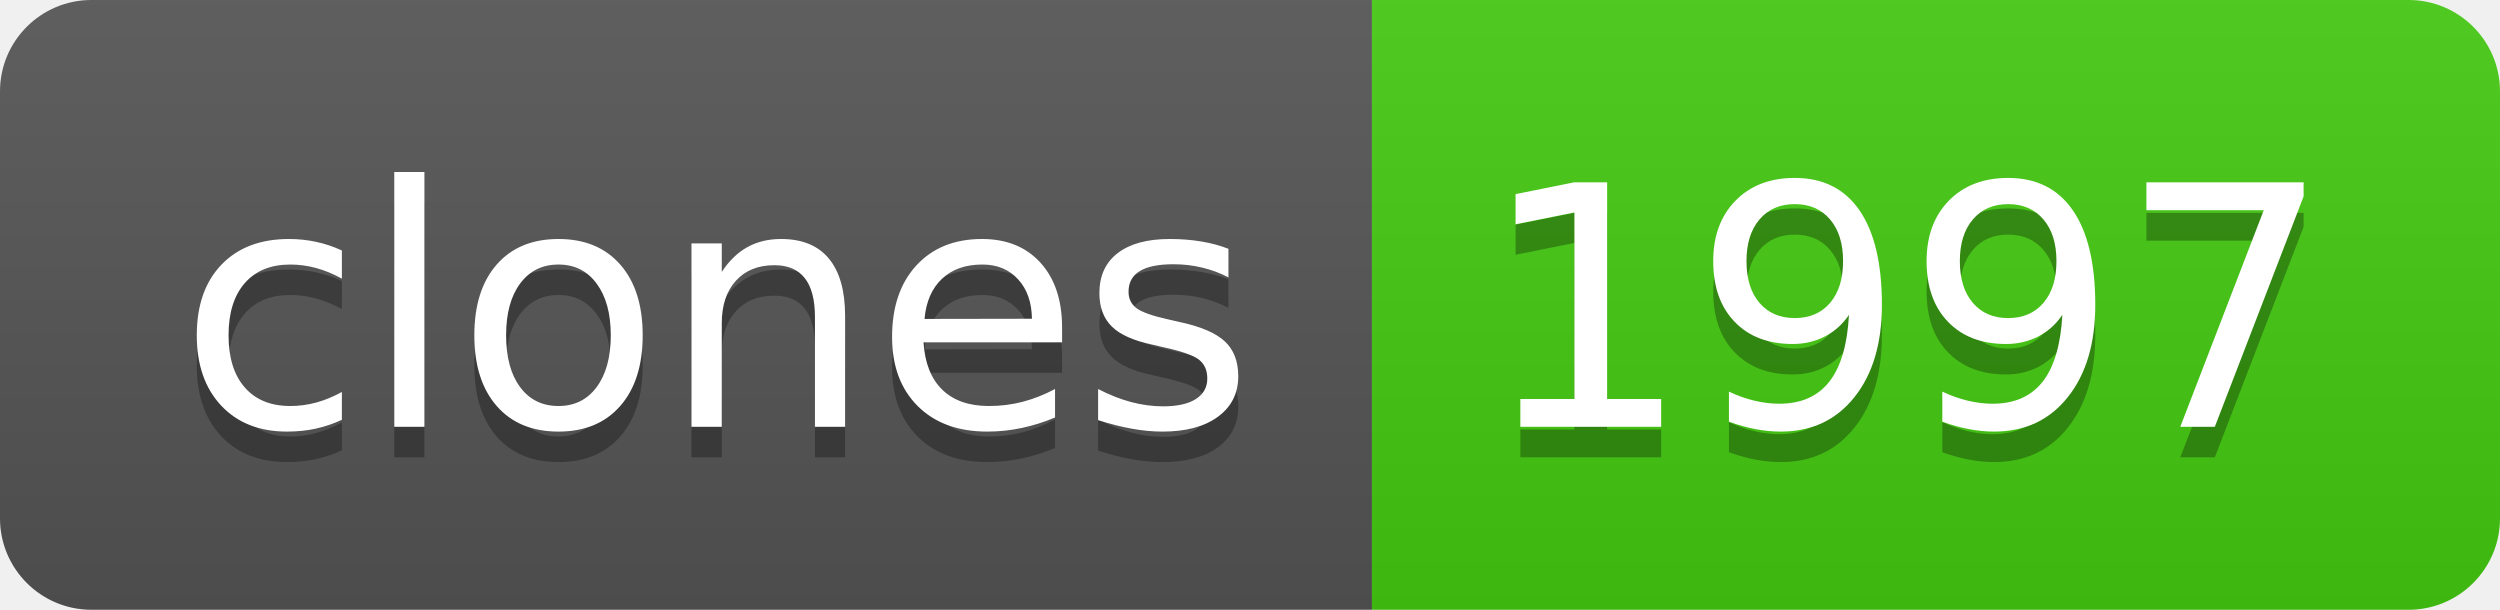
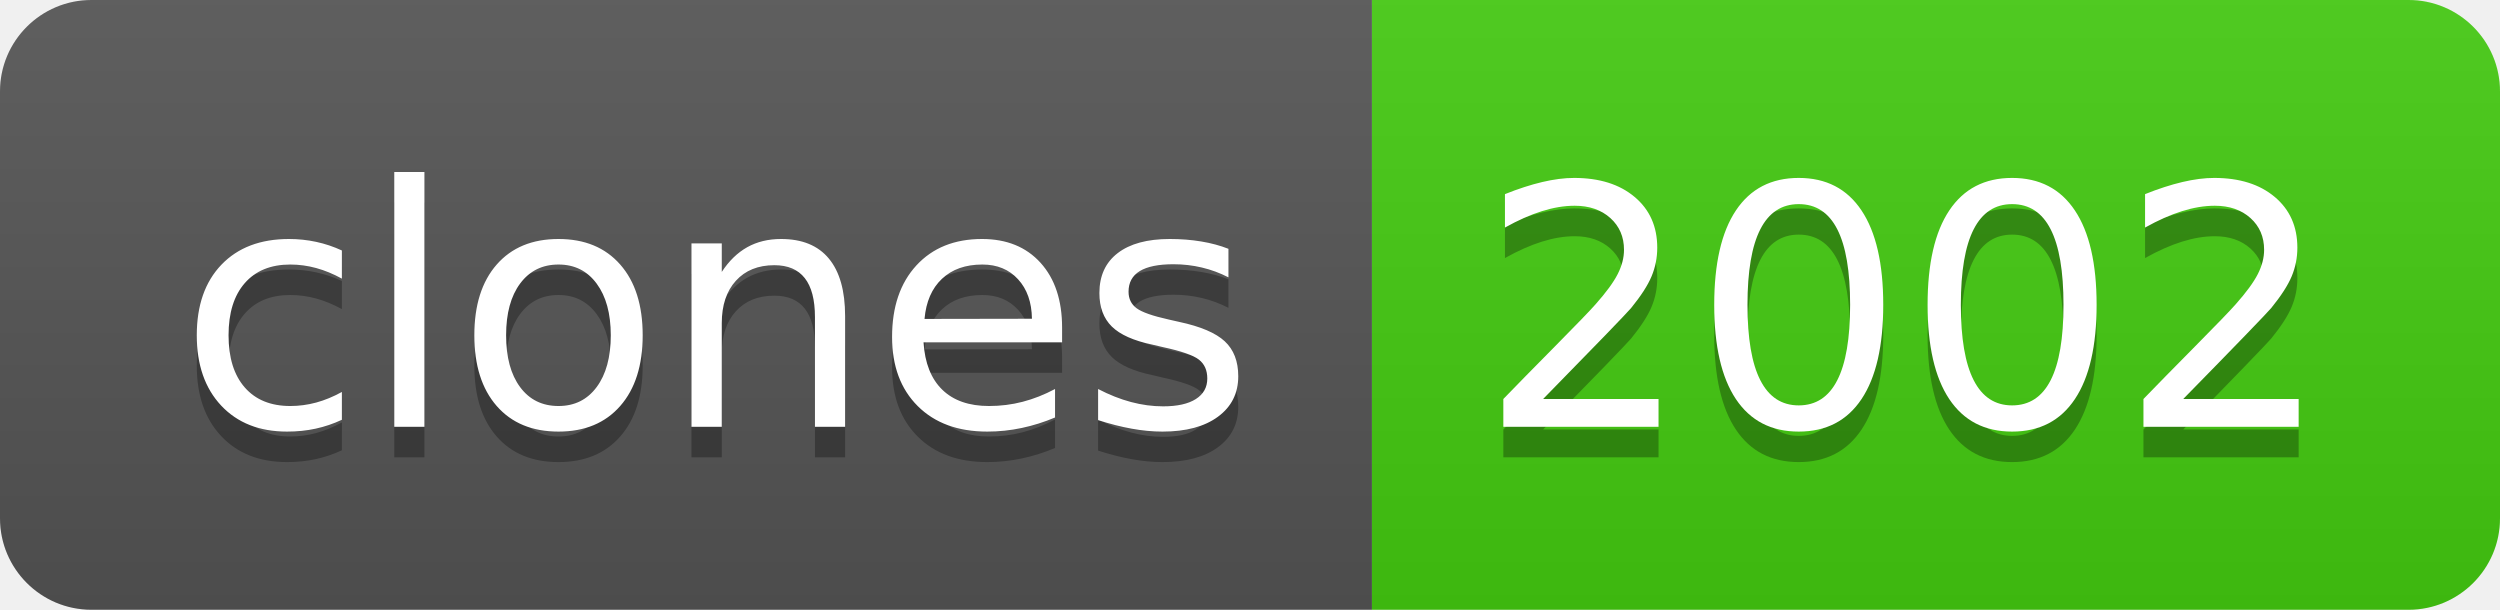
- <svg xmlns="http://www.w3.org/2000/svg" width="82" height="20" role="img" aria-label="clones: 1997">
+ <svg xmlns="http://www.w3.org/2000/svg" width="82" height="20" role="img" aria-label="clones: 2002">
  <linearGradient id="s" x2="0" y2="100%">
    <stop offset="0" stop-color="#bbb" stop-opacity=".1" />
    <stop offset="1" stop-opacity=".1" />
  </linearGradient>
  <clipPath id="r">
    <rect width="82" height="20" rx="3" fill="#fff" />
  </clipPath>
  <g clip-path="url(#r)">
    <rect width="45" height="20" fill="#555" />
    <rect x="45" width="37" height="20" fill="#4c1" />
    <rect width="82" height="20" fill="url(#s)" />
  </g>
  <g fill="#fff" text-anchor="middle" font-family="Verdana,Geneva,DejaVu Sans,sans-serif" text-rendering="geometricPrecision" font-size="110">
    <text aria-hidden="true" x="235" y="150" fill="#010101" fill-opacity=".3" transform="scale(.1)" textLength="350">clones</text>
    <text x="235" y="140" transform="scale(.1)" fill="#fff" textLength="350">clones</text>
-     <text aria-hidden="true" x="625" y="150" fill="#010101" fill-opacity=".3" transform="scale(.1)" textLength="270">1997</text>
-     <text x="625" y="140" transform="scale(.1)" fill="#fff" textLength="270">1997</text>
+     <text aria-hidden="true" x="625" y="150" fill="#010101" fill-opacity=".3" transform="scale(.1)" textLength="270">2002</text>
+     <text x="625" y="140" transform="scale(.1)" fill="#fff" textLength="270">2002</text>
  </g>
</svg>
